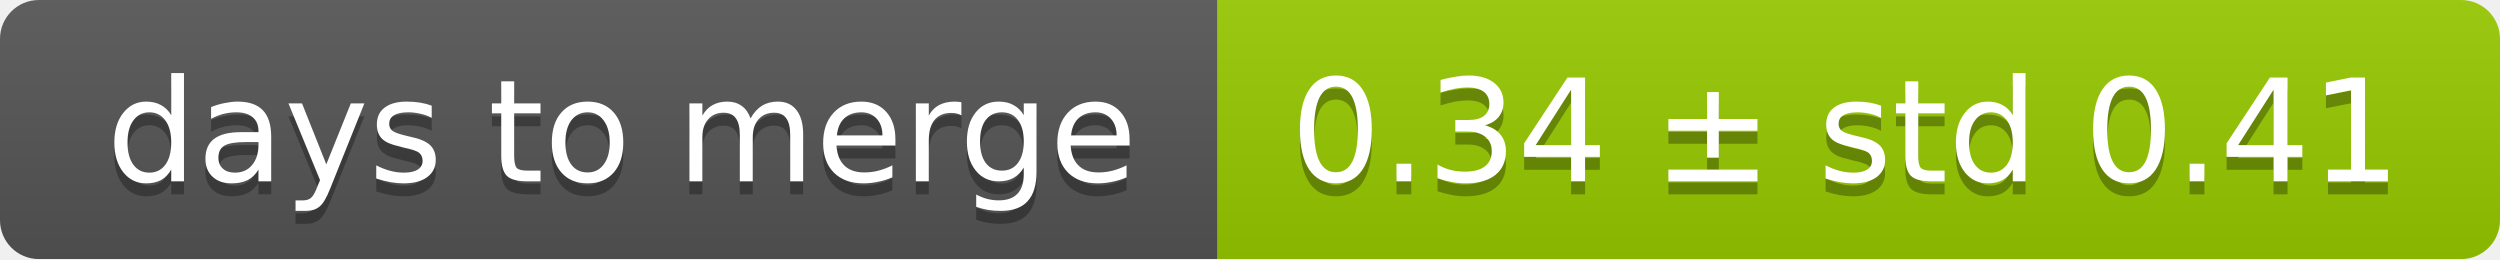
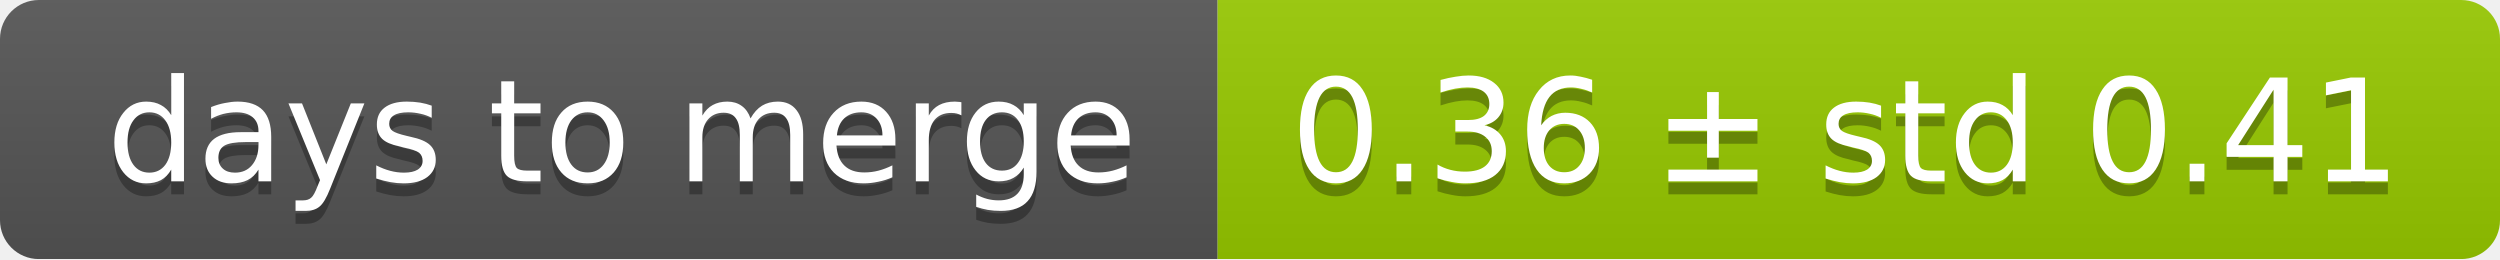
<svg xmlns="http://www.w3.org/2000/svg" width="193" height="20">
  <linearGradient id="smooth" x2="0" y2="100%">
    <stop offset="0" stop-color="#bbb" stop-opacity=".1" />
    <stop offset="1" stop-opacity=".1" />
  </linearGradient>
  <mask id="round">
    <rect width="193" height="20" rx="3" fill="#fff" />
  </mask>
  <g mask="url(#round)">
    <rect width="94" height="20" fill="#555" />
    <rect x="94" width="99" height="20" fill="#97ca00" />
    <rect width="193" height="20" fill="url(#smooth)" />
  </g>
  <g fill="#fff" text-anchor="middle" font-family="DejaVu Sans,Verdana,Geneva,sans-serif" font-size="11">
    <text x="48" y="15" fill="#010101" fill-opacity=".3">days to merge</text>
    <text x="48" y="14">days to merge</text>
-     <text x="142.5" y="15" fill="#010101" fill-opacity=".3">0.34 ± std 0.41</text>
-     <text x="142.5" y="14">0.34 ± std 0.41</text>
+     <text x="142.5" y="15" fill="#010101" fill-opacity=".3">0.36 ± std 0.41</text>
+     <text x="142.5" y="14">0.36 ± std 0.41</text>
  </g>
</svg>
